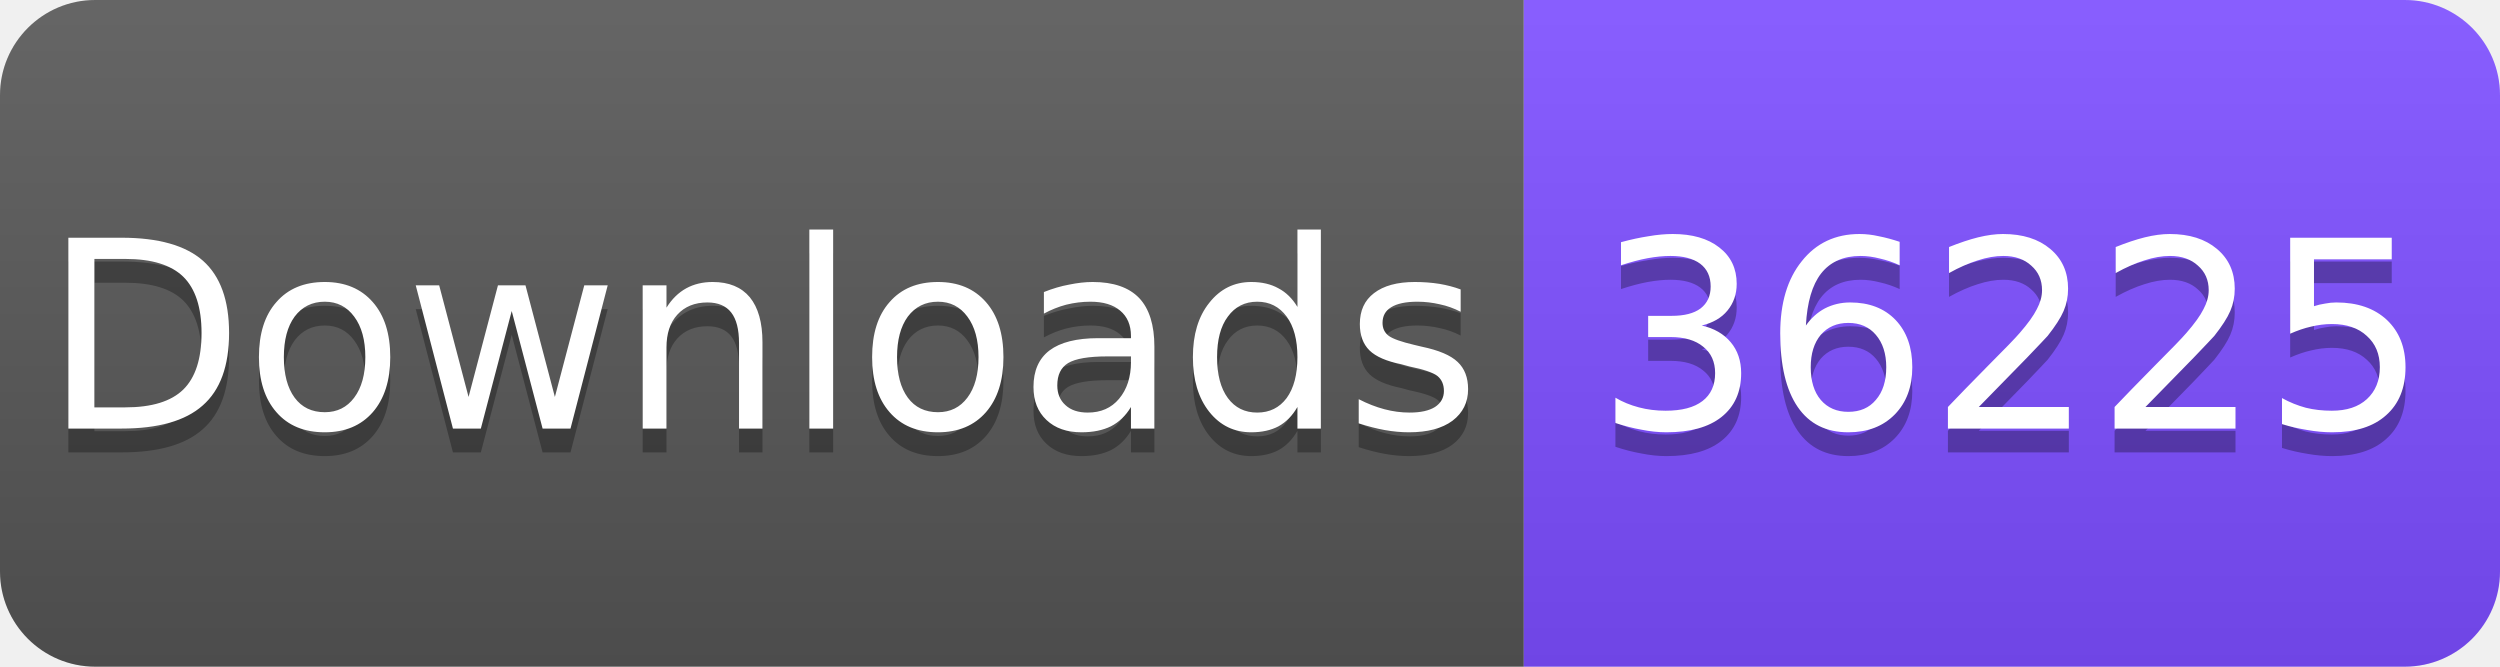
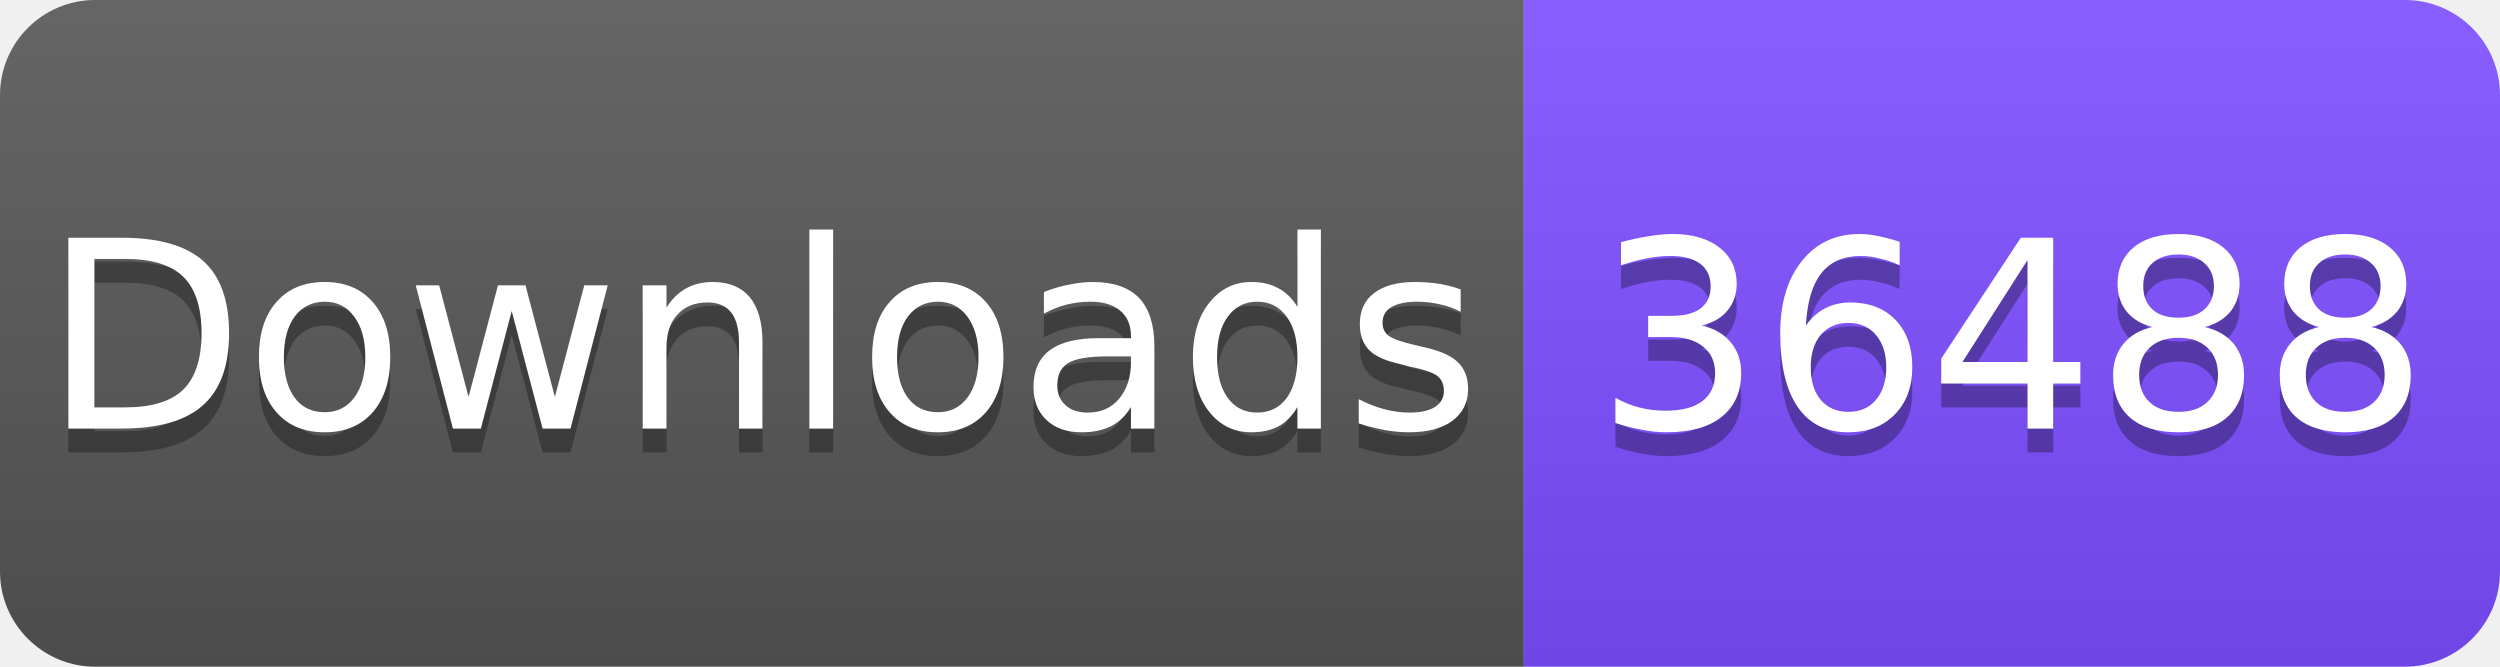
<svg xmlns="http://www.w3.org/2000/svg" width="105" height="28" viewBox="0 0 105 28">
  <linearGradient id="s" x2="0" y2="100%">
    <stop offset="0" stop-color="#fff" stop-opacity=".1" />
    <stop offset="1" stop-opacity=".1" />
  </linearGradient>
  <clipPath id="r">
    <rect width="105" height="28" rx="4" fill="#fff" />
  </clipPath>
  <g clip-path="url(#r)">
    <rect width="64" height="28" fill="#555" />
    <rect x="64" width="41" height="28" fill="#7C4DFF" />
    <rect width="105" height="28" fill="url(#s)" />
  </g>
  <g fill="#fff" text-anchor="middle" font-family="Verdana,Geneva,DejaVu Sans,sans-serif" font-size="11">
    <text x="32" y="19" fill="#010101" fill-opacity=".3">Downloads</text>
    <text x="32" y="18">Downloads</text>
-     <text x="84.5" y="19" fill="#010101" fill-opacity=".3">36225</text>
-     <text x="84.5" y="18">36225</text>
+     <text x="84.5" y="19" fill="#010101" fill-opacity=".3">36488</text>
+     <text x="84.5" y="18">36488</text>
  </g>
</svg>
